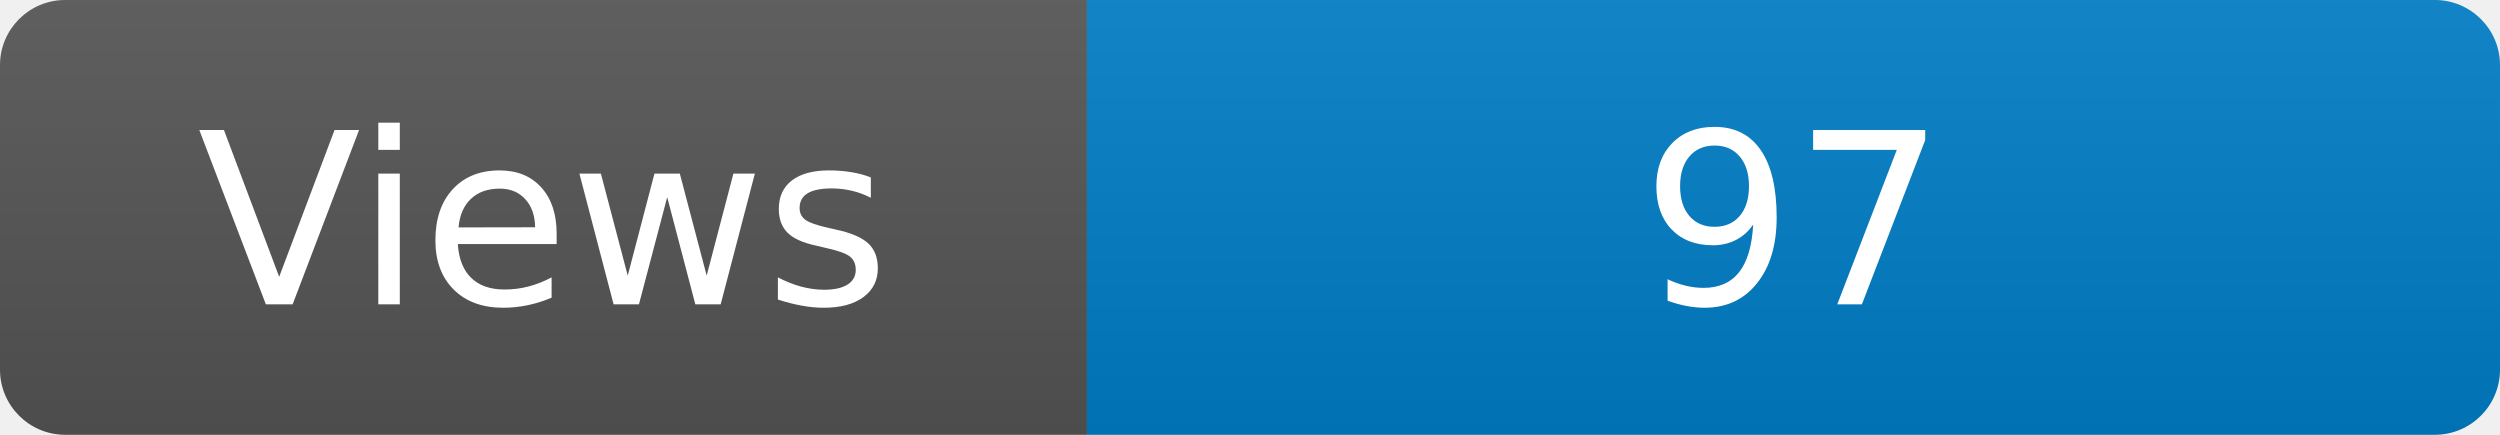
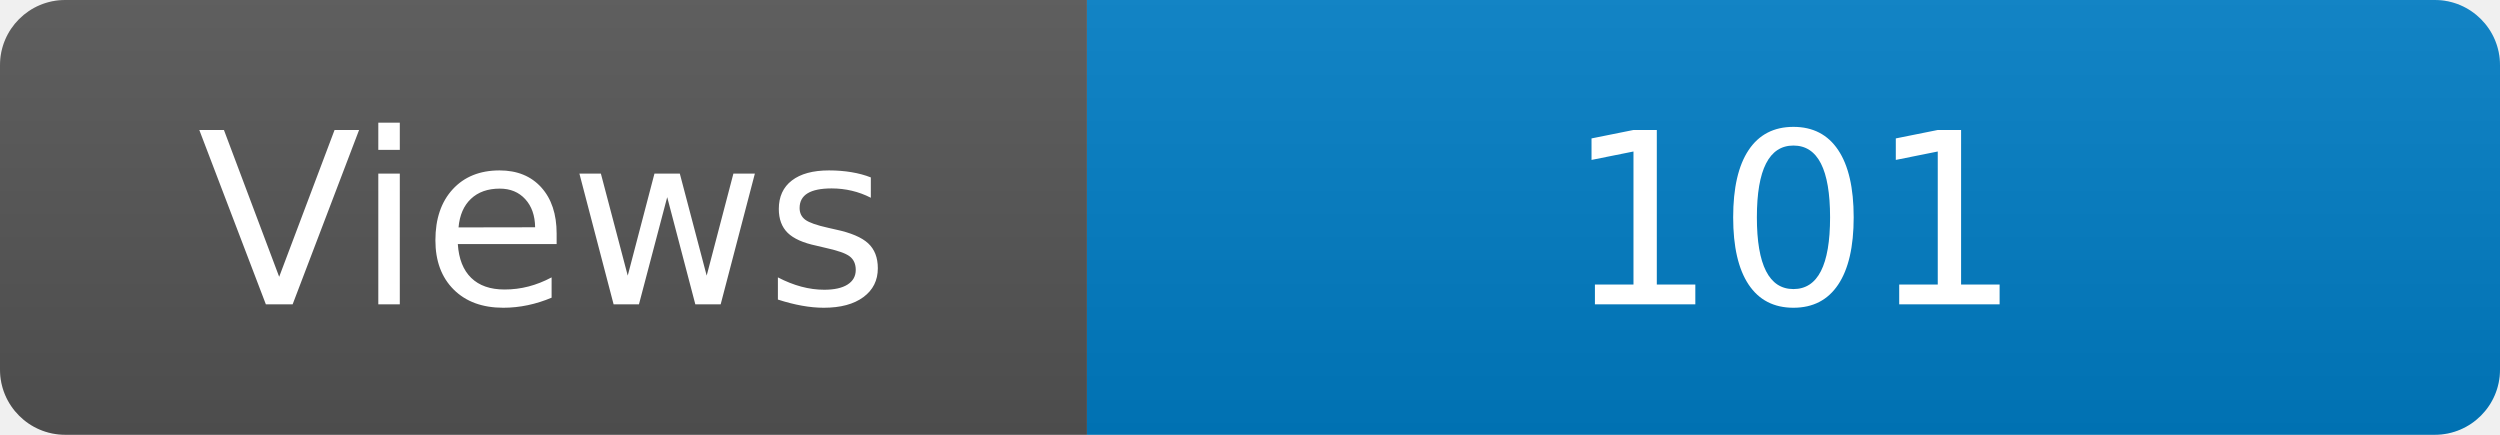
<svg xmlns="http://www.w3.org/2000/svg" width="115" height="20" role="img" aria-label="Maintained?: yes">
  <linearGradient id="s" x2="0" y2="100%">
    <stop offset="0" stop-color="#bbb" stop-opacity=".1" />
    <stop offset="1" stop-opacity=".1" />
  </linearGradient>
  <clipPath id="r">
    <rect width="115" height="20" rx="3" fill="#fff" />
  </clipPath>
  <g clip-path="url(#r)">
    <rect width="50" height="20" fill="#555" />
    <rect x="50" width="160" height="20" fill="#007ec6" />
    <rect width="115" height="20" fill="url(#s)" />
  </g>
  <g fill="#fff" text-anchor="middle" font-family="Verdana,Geneva,DejaVu Sans,sans-serif" font-size="110">
    <text x="250" y="140" transform="scale(.1)" fill="#fff">Views</text>
-     <text x="825" y="140" transform="scale(.1)" fill="#fff">97</text>
+     <text x="825" y="140" transform="scale(.1)" fill="#fff">101</text>
  </g>
</svg>
